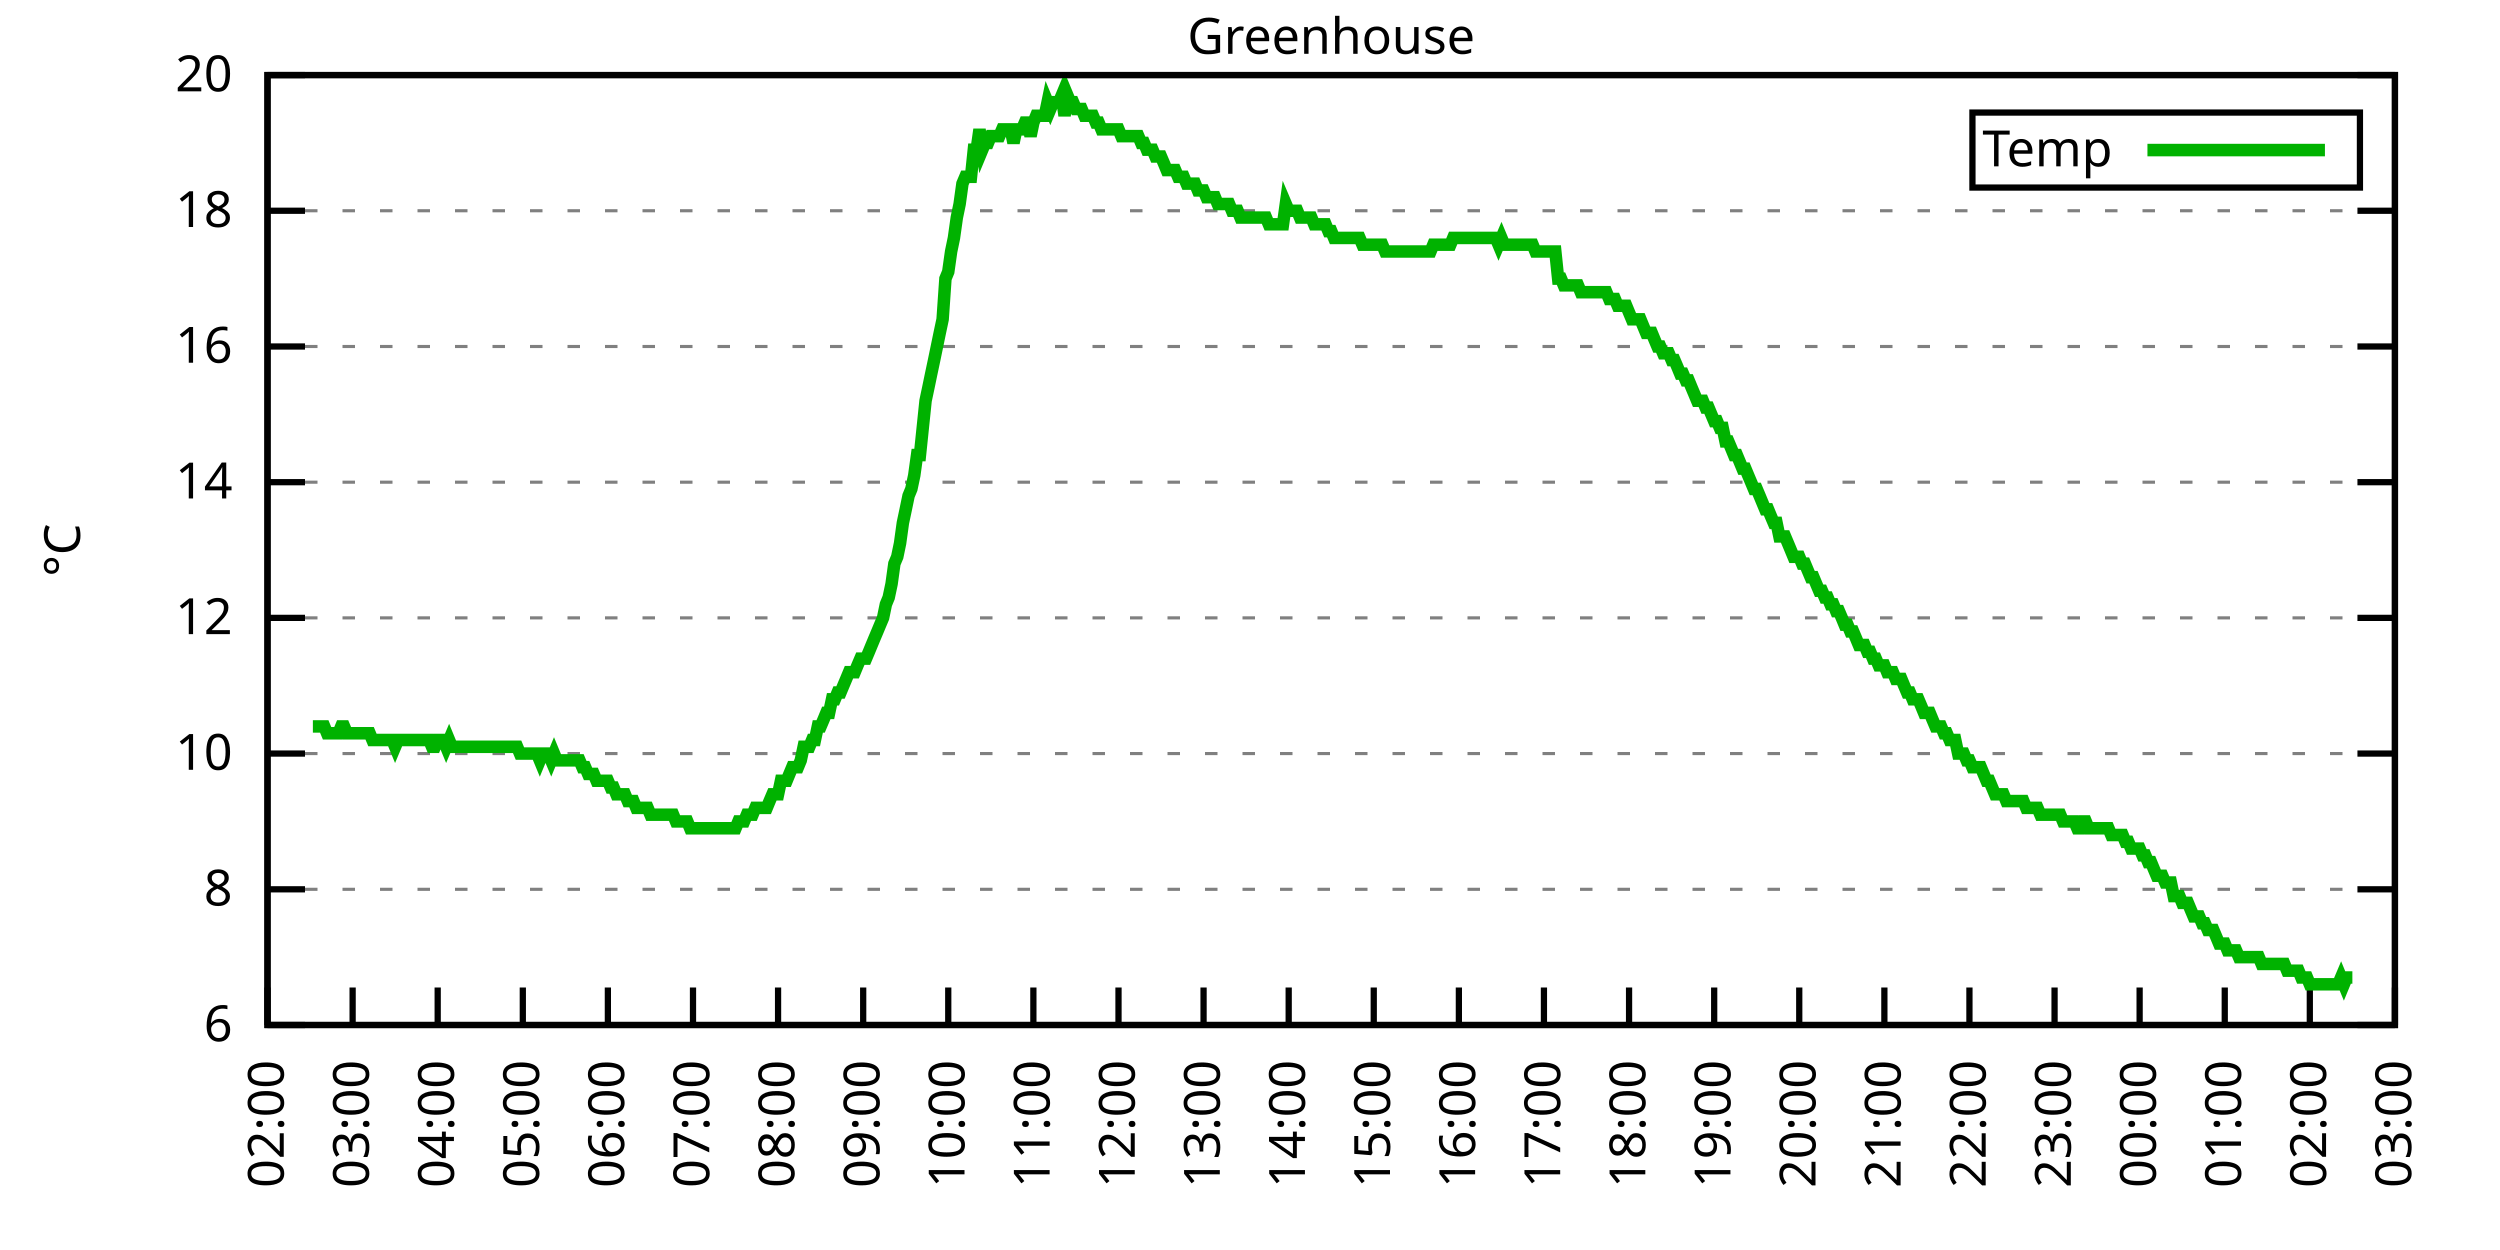
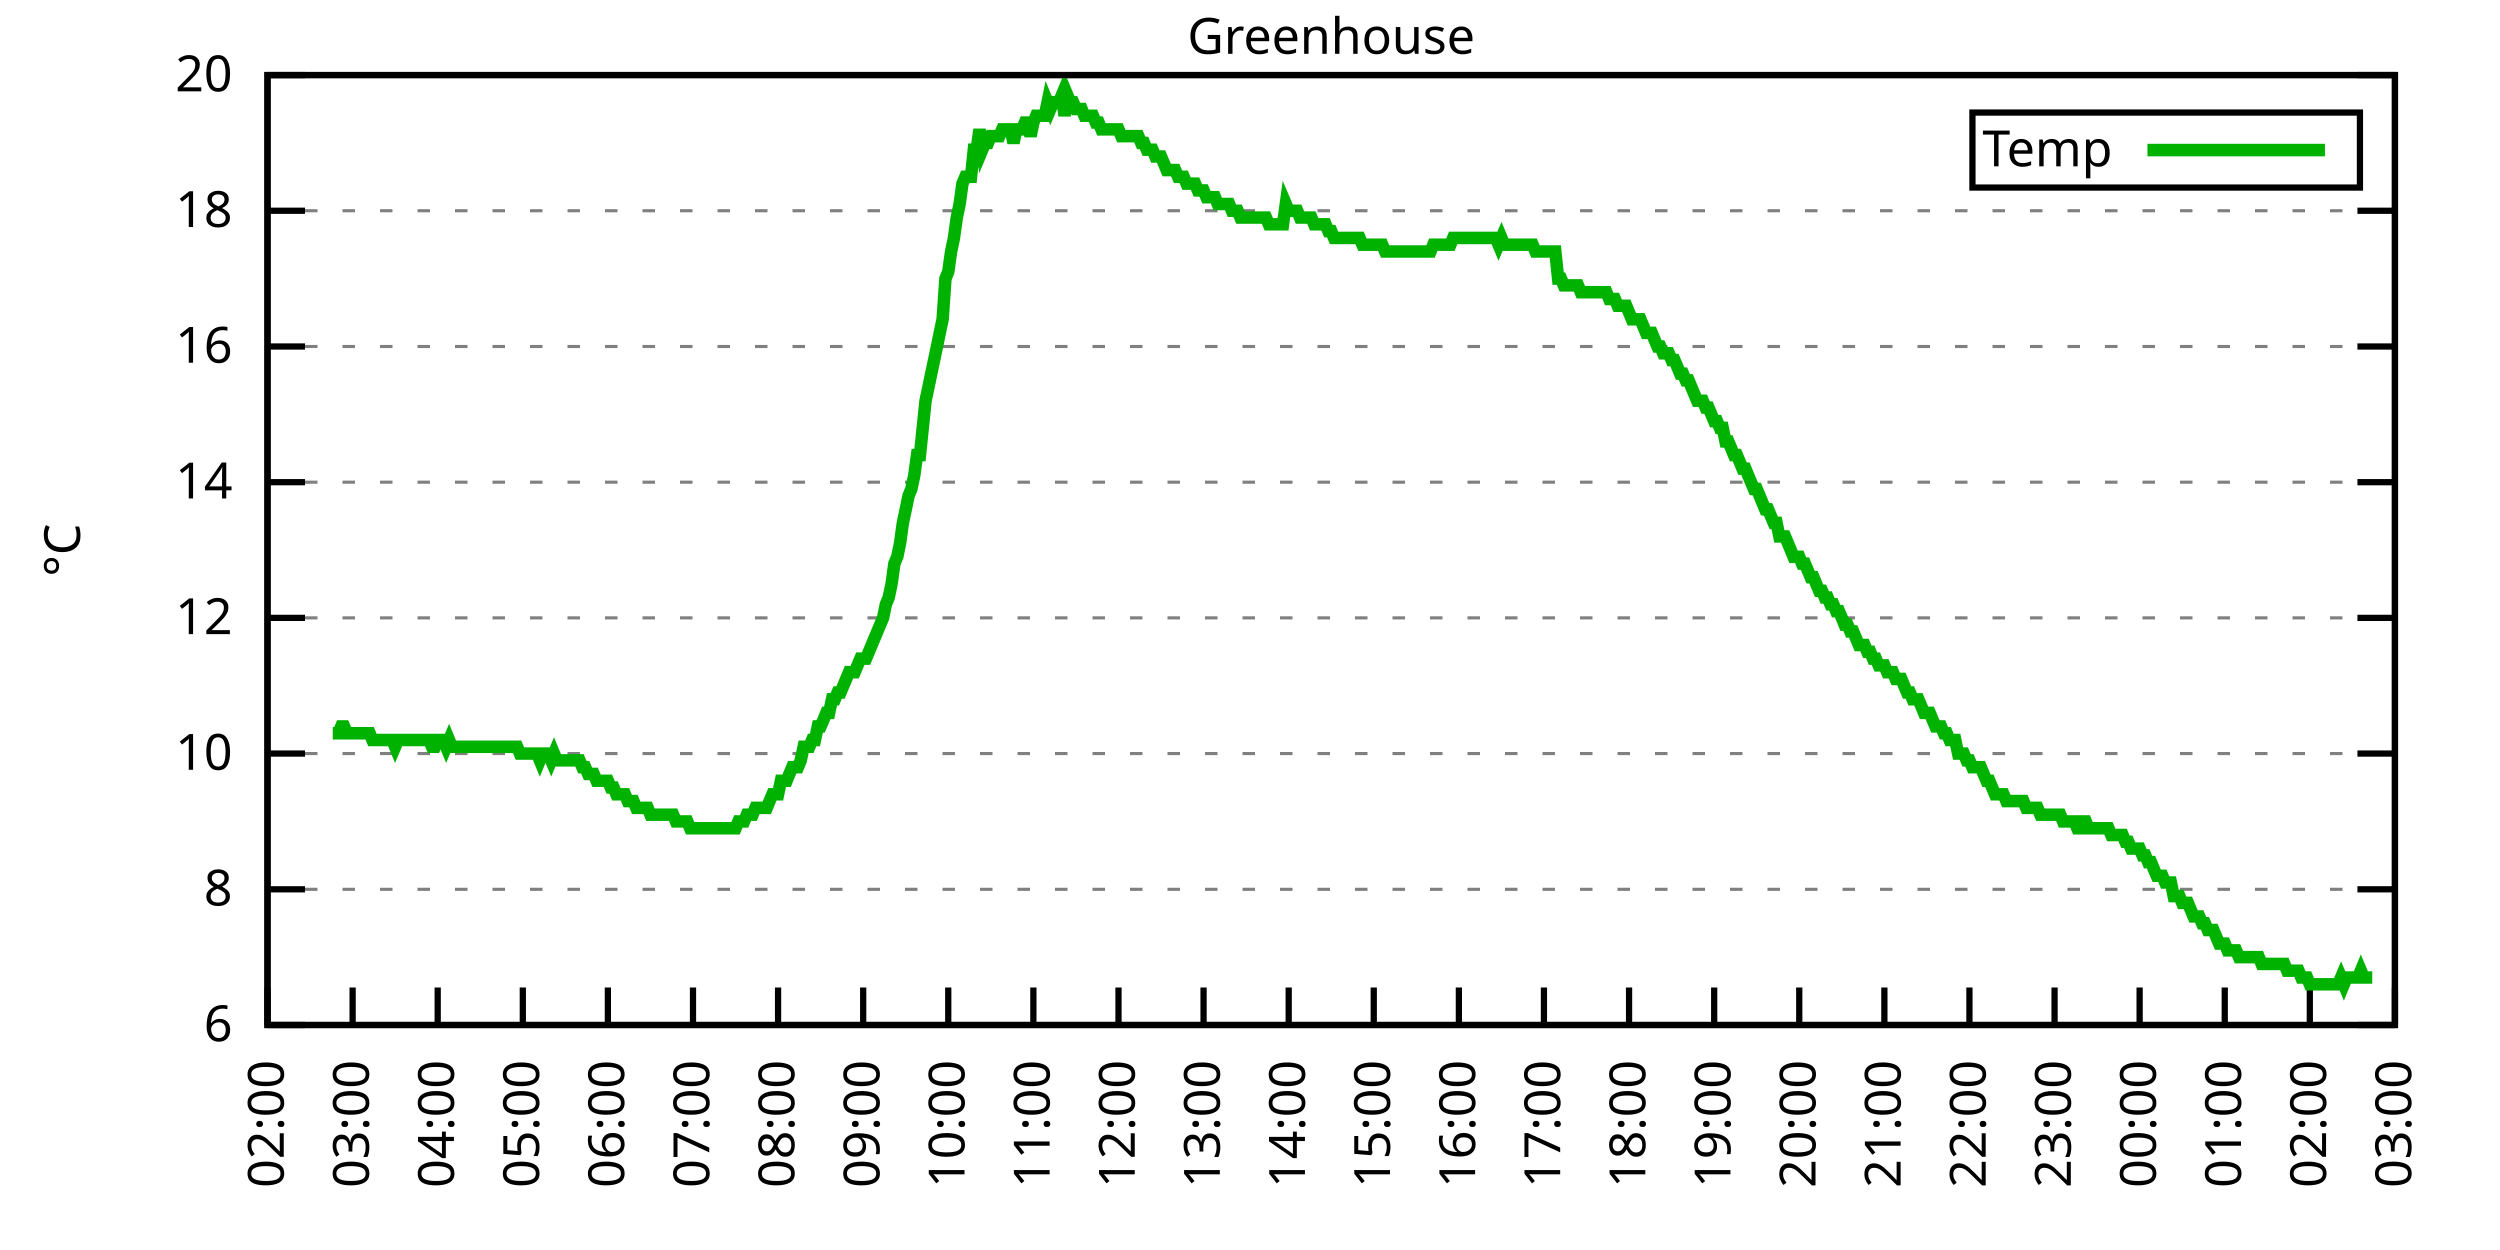
<svg xmlns="http://www.w3.org/2000/svg" xmlns:xlink="http://www.w3.org/1999/xlink" width="400" height="200" viewBox="0 0 400 200">
  <g id="gnuplot_canvas">
    <rect x="0" y="0" width="400" height="200" fill="none" />
    <defs>
      <circle id="gpDot" r="0.5" stroke-width="0.5" stroke="currentColor" />
      <path id="gpPt0" stroke-width="0.333" stroke="currentColor" d="M-1,0 h2 M0,-1 v2" />
      <path id="gpPt1" stroke-width="0.333" stroke="currentColor" d="M-1,-1 L1,1 M1,-1 L-1,1" />
      <path id="gpPt2" stroke-width="0.333" stroke="currentColor" d="M-1,0 L1,0 M0,-1 L0,1 M-1,-1 L1,1 M-1,1 L1,-1" />
      <rect id="gpPt3" stroke-width="0.333" stroke="currentColor" x="-1" y="-1" width="2" height="2" />
      <rect id="gpPt4" stroke-width="0.333" stroke="currentColor" fill="currentColor" x="-1" y="-1" width="2" height="2" />
      <circle id="gpPt5" stroke-width="0.333" stroke="currentColor" cx="0" cy="0" r="1" />
      <use xlink:href="#gpPt5" id="gpPt6" fill="currentColor" stroke="none" />
      <path id="gpPt7" stroke-width="0.333" stroke="currentColor" d="M0,-1.33 L-1.33,0.67 L1.33,0.67 z" />
      <use xlink:href="#gpPt7" id="gpPt8" fill="currentColor" stroke="none" />
      <use xlink:href="#gpPt7" id="gpPt9" stroke="currentColor" transform="rotate(180)" />
      <use xlink:href="#gpPt9" id="gpPt10" fill="currentColor" stroke="none" />
      <use xlink:href="#gpPt3" id="gpPt11" stroke="currentColor" transform="rotate(45)" />
      <use xlink:href="#gpPt11" id="gpPt12" fill="currentColor" stroke="none" />
      <path id="gpPt13" stroke-width="0.333" stroke="currentColor" d="M0,1.330 L1.265,0.411 L0.782,-1.067 L-0.782,-1.076 L-1.265,0.411 z" />
      <use xlink:href="#gpPt13" id="gpPt14" fill="currentColor" stroke="none" />
      <filter id="textbox" filterUnits="objectBoundingBox" x="0" y="0" height="1" width="1">
        <feFlood flood-color="white" flood-opacity="1" result="bgnd" />
        <feComposite in="SourceGraphic" in2="bgnd" operator="atop" />
      </filter>
      <filter id="greybox" filterUnits="objectBoundingBox" x="0" y="0" height="1" width="1">
        <feFlood flood-color="lightgrey" flood-opacity="1" result="grey" />
        <feComposite in="SourceGraphic" in2="grey" operator="atop" />
      </filter>
    </defs>
    <g fill="none" color="white" stroke="currentColor" stroke-width="1.00" stroke-linecap="butt" stroke-linejoin="miter">
</g>
    <g fill="none" color="black" stroke="currentColor" stroke-width="1.00" stroke-linecap="butt" stroke-linejoin="miter">
      <g stroke="none" shape-rendering="crispEdges">
        <polygon fill="rgb(255, 255, 255)" points="42.80,164.00 383.18,164.00 383.18,12.02 42.80,12.02 " />
      </g>
    </g>
    <g fill="none" color="black" stroke="currentColor" stroke-width="1.00" stroke-linecap="butt" stroke-linejoin="miter">
</g>
    <g fill="none" color="black" stroke="black" stroke-width="0.50" stroke-linecap="butt" stroke-linejoin="miter">
</g>
    <g fill="none" color="gray" stroke="currentColor" stroke-width="0.50" stroke-linecap="butt" stroke-linejoin="miter">
      <path stroke="gray" stroke-dasharray="2,4" class="gridline" d="M42.80,164.00 L383.19,164.00  " />
    </g>
    <g fill="none" color="gray" stroke="gray" stroke-width="1.00" stroke-linecap="butt" stroke-linejoin="miter">
</g>
    <g fill="none" color="black" stroke="currentColor" stroke-width="1.00" stroke-linecap="butt" stroke-linejoin="miter">
      <path stroke="black" d="M42.80,164.00 L48.80,164.00 M383.19,164.00 L377.19,164.00  " />
      <g transform="translate(37.20,166.60)" stroke="none" fill="black" font-family="Sans" font-size="8.00" text-anchor="end">
        <text>
          <tspan font-family="Sans"> 6</tspan>
        </text>
      </g>
    </g>
    <g fill="none" color="black" stroke="currentColor" stroke-width="1.00" stroke-linecap="butt" stroke-linejoin="miter">
</g>
    <g fill="none" color="black" stroke="black" stroke-width="0.50" stroke-linecap="butt" stroke-linejoin="miter">
</g>
    <g fill="none" color="gray" stroke="currentColor" stroke-width="0.50" stroke-linecap="butt" stroke-linejoin="miter">
      <path stroke="gray" stroke-dasharray="2,4" class="gridline" d="M42.80,142.29 L383.19,142.29  " />
    </g>
    <g fill="none" color="gray" stroke="gray" stroke-width="1.00" stroke-linecap="butt" stroke-linejoin="miter">
</g>
    <g fill="none" color="black" stroke="currentColor" stroke-width="1.00" stroke-linecap="butt" stroke-linejoin="miter">
      <path stroke="black" d="M42.80,142.29 L48.80,142.29 M383.19,142.29 L377.19,142.29  " />
      <g transform="translate(37.20,144.89)" stroke="none" fill="black" font-family="Sans" font-size="8.00" text-anchor="end">
        <text>
          <tspan font-family="Sans"> 8</tspan>
        </text>
      </g>
    </g>
    <g fill="none" color="black" stroke="currentColor" stroke-width="1.00" stroke-linecap="butt" stroke-linejoin="miter">
</g>
    <g fill="none" color="black" stroke="black" stroke-width="0.50" stroke-linecap="butt" stroke-linejoin="miter">
</g>
    <g fill="none" color="gray" stroke="currentColor" stroke-width="0.50" stroke-linecap="butt" stroke-linejoin="miter">
      <path stroke="gray" stroke-dasharray="2,4" class="gridline" d="M42.80,120.57 L383.19,120.57  " />
    </g>
    <g fill="none" color="gray" stroke="gray" stroke-width="1.00" stroke-linecap="butt" stroke-linejoin="miter">
</g>
    <g fill="none" color="black" stroke="currentColor" stroke-width="1.00" stroke-linecap="butt" stroke-linejoin="miter">
      <path stroke="black" d="M42.80,120.57 L48.80,120.57 M383.19,120.57 L377.19,120.57  " />
      <g transform="translate(37.20,123.17)" stroke="none" fill="black" font-family="Sans" font-size="8.00" text-anchor="end">
        <text>
          <tspan font-family="Sans"> 10</tspan>
        </text>
      </g>
    </g>
    <g fill="none" color="black" stroke="currentColor" stroke-width="1.00" stroke-linecap="butt" stroke-linejoin="miter">
</g>
    <g fill="none" color="black" stroke="black" stroke-width="0.50" stroke-linecap="butt" stroke-linejoin="miter">
</g>
    <g fill="none" color="gray" stroke="currentColor" stroke-width="0.50" stroke-linecap="butt" stroke-linejoin="miter">
      <path stroke="gray" stroke-dasharray="2,4" class="gridline" d="M42.80,98.86 L383.19,98.86  " />
    </g>
    <g fill="none" color="gray" stroke="gray" stroke-width="1.00" stroke-linecap="butt" stroke-linejoin="miter">
</g>
    <g fill="none" color="black" stroke="currentColor" stroke-width="1.00" stroke-linecap="butt" stroke-linejoin="miter">
      <path stroke="black" d="M42.80,98.86 L48.80,98.86 M383.19,98.86 L377.19,98.86  " />
      <g transform="translate(37.20,101.46)" stroke="none" fill="black" font-family="Sans" font-size="8.00" text-anchor="end">
        <text>
          <tspan font-family="Sans"> 12</tspan>
        </text>
      </g>
    </g>
    <g fill="none" color="black" stroke="currentColor" stroke-width="1.00" stroke-linecap="butt" stroke-linejoin="miter">
</g>
    <g fill="none" color="black" stroke="black" stroke-width="0.50" stroke-linecap="butt" stroke-linejoin="miter">
</g>
    <g fill="none" color="gray" stroke="currentColor" stroke-width="0.50" stroke-linecap="butt" stroke-linejoin="miter">
      <path stroke="gray" stroke-dasharray="2,4" class="gridline" d="M42.80,77.15 L383.19,77.15  " />
    </g>
    <g fill="none" color="gray" stroke="gray" stroke-width="1.00" stroke-linecap="butt" stroke-linejoin="miter">
</g>
    <g fill="none" color="black" stroke="currentColor" stroke-width="1.00" stroke-linecap="butt" stroke-linejoin="miter">
      <path stroke="black" d="M42.80,77.15 L48.80,77.15 M383.19,77.15 L377.19,77.15  " />
      <g transform="translate(37.20,79.75)" stroke="none" fill="black" font-family="Sans" font-size="8.00" text-anchor="end">
        <text>
          <tspan font-family="Sans"> 14</tspan>
        </text>
      </g>
    </g>
    <g fill="none" color="black" stroke="currentColor" stroke-width="1.00" stroke-linecap="butt" stroke-linejoin="miter">
</g>
    <g fill="none" color="black" stroke="black" stroke-width="0.50" stroke-linecap="butt" stroke-linejoin="miter">
</g>
    <g fill="none" color="gray" stroke="currentColor" stroke-width="0.50" stroke-linecap="butt" stroke-linejoin="miter">
      <path stroke="gray" stroke-dasharray="2,4" class="gridline" d="M42.80,55.44 L383.19,55.44  " />
    </g>
    <g fill="none" color="gray" stroke="gray" stroke-width="1.00" stroke-linecap="butt" stroke-linejoin="miter">
</g>
    <g fill="none" color="black" stroke="currentColor" stroke-width="1.00" stroke-linecap="butt" stroke-linejoin="miter">
      <path stroke="black" d="M42.80,55.44 L48.80,55.44 M383.19,55.44 L377.19,55.44  " />
      <g transform="translate(37.20,58.04)" stroke="none" fill="black" font-family="Sans" font-size="8.00" text-anchor="end">
        <text>
          <tspan font-family="Sans"> 16</tspan>
        </text>
      </g>
    </g>
    <g fill="none" color="black" stroke="currentColor" stroke-width="1.00" stroke-linecap="butt" stroke-linejoin="miter">
</g>
    <g fill="none" color="black" stroke="black" stroke-width="0.50" stroke-linecap="butt" stroke-linejoin="miter">
</g>
    <g fill="none" color="gray" stroke="currentColor" stroke-width="0.50" stroke-linecap="butt" stroke-linejoin="miter">
      <path stroke="gray" stroke-dasharray="2,4" class="gridline" d="M42.80,33.72 L383.19,33.72  " />
    </g>
    <g fill="none" color="gray" stroke="gray" stroke-width="1.00" stroke-linecap="butt" stroke-linejoin="miter">
</g>
    <g fill="none" color="black" stroke="currentColor" stroke-width="1.00" stroke-linecap="butt" stroke-linejoin="miter">
      <path stroke="black" d="M42.80,33.72 L48.80,33.72 M383.19,33.72 L377.19,33.72  " />
      <g transform="translate(37.20,36.32)" stroke="none" fill="black" font-family="Sans" font-size="8.00" text-anchor="end">
        <text>
          <tspan font-family="Sans"> 18</tspan>
        </text>
      </g>
    </g>
    <g fill="none" color="black" stroke="currentColor" stroke-width="1.00" stroke-linecap="butt" stroke-linejoin="miter">
</g>
    <g fill="none" color="black" stroke="black" stroke-width="0.50" stroke-linecap="butt" stroke-linejoin="miter">
</g>
    <g fill="none" color="gray" stroke="currentColor" stroke-width="0.50" stroke-linecap="butt" stroke-linejoin="miter">
      <path stroke="gray" stroke-dasharray="2,4" class="gridline" d="M42.80,12.01 L383.19,12.01  " />
    </g>
    <g fill="none" color="gray" stroke="gray" stroke-width="1.00" stroke-linecap="butt" stroke-linejoin="miter">
</g>
    <g fill="none" color="black" stroke="currentColor" stroke-width="1.00" stroke-linecap="butt" stroke-linejoin="miter">
      <path stroke="black" d="M42.80,12.01 L48.80,12.01 M383.19,12.01 L377.19,12.01  " />
      <g transform="translate(37.20,14.61)" stroke="none" fill="black" font-family="Sans" font-size="8.00" text-anchor="end">
        <text>
          <tspan font-family="Sans"> 20</tspan>
        </text>
      </g>
    </g>
    <g fill="none" color="black" stroke="currentColor" stroke-width="1.00" stroke-linecap="butt" stroke-linejoin="miter">
      <path stroke="black" d="M42.80,164.00 L42.80,158.00  " />
      <g transform="translate(45.40,169.60) rotate(270.00)" stroke="none" fill="black" font-family="Sans" font-size="8.00" text-anchor="end">
        <text>
          <tspan font-family="Sans">02:00</tspan>
        </text>
      </g>
    </g>
    <g fill="none" color="black" stroke="currentColor" stroke-width="1.00" stroke-linecap="butt" stroke-linejoin="miter">
      <path stroke="black" d="M56.42,164.00 L56.42,158.00  " />
      <g transform="translate(59.02,169.60) rotate(270.00)" stroke="none" fill="black" font-family="Sans" font-size="8.00" text-anchor="end">
        <text>
          <tspan font-family="Sans">03:00</tspan>
        </text>
      </g>
    </g>
    <g fill="none" color="black" stroke="currentColor" stroke-width="1.00" stroke-linecap="butt" stroke-linejoin="miter">
      <path stroke="black" d="M70.03,164.00 L70.03,158.00  " />
      <g transform="translate(72.63,169.60) rotate(270.00)" stroke="none" fill="black" font-family="Sans" font-size="8.00" text-anchor="end">
        <text>
          <tspan font-family="Sans">04:00</tspan>
        </text>
      </g>
    </g>
    <g fill="none" color="black" stroke="currentColor" stroke-width="1.00" stroke-linecap="butt" stroke-linejoin="miter">
      <path stroke="black" d="M83.65,164.00 L83.65,158.00  " />
      <g transform="translate(86.25,169.60) rotate(270.00)" stroke="none" fill="black" font-family="Sans" font-size="8.00" text-anchor="end">
        <text>
          <tspan font-family="Sans">05:00</tspan>
        </text>
      </g>
    </g>
    <g fill="none" color="black" stroke="currentColor" stroke-width="1.00" stroke-linecap="butt" stroke-linejoin="miter">
      <path stroke="black" d="M97.26,164.00 L97.26,158.00  " />
      <g transform="translate(99.86,169.60) rotate(270.00)" stroke="none" fill="black" font-family="Sans" font-size="8.00" text-anchor="end">
        <text>
          <tspan font-family="Sans">06:00</tspan>
        </text>
      </g>
    </g>
    <g fill="none" color="black" stroke="currentColor" stroke-width="1.00" stroke-linecap="butt" stroke-linejoin="miter">
      <path stroke="black" d="M110.88,164.00 L110.88,158.00  " />
      <g transform="translate(113.48,169.60) rotate(270.00)" stroke="none" fill="black" font-family="Sans" font-size="8.00" text-anchor="end">
        <text>
          <tspan font-family="Sans">07:00</tspan>
        </text>
      </g>
    </g>
    <g fill="none" color="black" stroke="currentColor" stroke-width="1.00" stroke-linecap="butt" stroke-linejoin="miter">
      <path stroke="black" d="M124.49,164.00 L124.49,158.00  " />
      <g transform="translate(127.09,169.60) rotate(270.00)" stroke="none" fill="black" font-family="Sans" font-size="8.00" text-anchor="end">
        <text>
          <tspan font-family="Sans">08:00</tspan>
        </text>
      </g>
    </g>
    <g fill="none" color="black" stroke="currentColor" stroke-width="1.00" stroke-linecap="butt" stroke-linejoin="miter">
      <path stroke="black" d="M138.11,164.00 L138.11,158.00  " />
      <g transform="translate(140.71,169.60) rotate(270.00)" stroke="none" fill="black" font-family="Sans" font-size="8.00" text-anchor="end">
        <text>
          <tspan font-family="Sans">09:00</tspan>
        </text>
      </g>
    </g>
    <g fill="none" color="black" stroke="currentColor" stroke-width="1.00" stroke-linecap="butt" stroke-linejoin="miter">
      <path stroke="black" d="M151.72,164.00 L151.72,158.00  " />
      <g transform="translate(154.32,169.60) rotate(270.00)" stroke="none" fill="black" font-family="Sans" font-size="8.00" text-anchor="end">
        <text>
          <tspan font-family="Sans">10:00</tspan>
        </text>
      </g>
    </g>
    <g fill="none" color="black" stroke="currentColor" stroke-width="1.00" stroke-linecap="butt" stroke-linejoin="miter">
      <path stroke="black" d="M165.34,164.00 L165.34,158.00  " />
      <g transform="translate(167.94,169.60) rotate(270.00)" stroke="none" fill="black" font-family="Sans" font-size="8.00" text-anchor="end">
        <text>
          <tspan font-family="Sans">11:00</tspan>
        </text>
      </g>
    </g>
    <g fill="none" color="black" stroke="currentColor" stroke-width="1.00" stroke-linecap="butt" stroke-linejoin="miter">
      <path stroke="black" d="M178.96,164.00 L178.96,158.00  " />
      <g transform="translate(181.56,169.60) rotate(270.00)" stroke="none" fill="black" font-family="Sans" font-size="8.00" text-anchor="end">
        <text>
          <tspan font-family="Sans">12:00</tspan>
        </text>
      </g>
    </g>
    <g fill="none" color="black" stroke="currentColor" stroke-width="1.00" stroke-linecap="butt" stroke-linejoin="miter">
      <path stroke="black" d="M192.57,164.00 L192.57,158.00  " />
      <g transform="translate(195.17,169.60) rotate(270.00)" stroke="none" fill="black" font-family="Sans" font-size="8.00" text-anchor="end">
        <text>
          <tspan font-family="Sans">13:00</tspan>
        </text>
      </g>
    </g>
    <g fill="none" color="black" stroke="currentColor" stroke-width="1.00" stroke-linecap="butt" stroke-linejoin="miter">
      <path stroke="black" d="M206.19,164.00 L206.19,158.00  " />
      <g transform="translate(208.79,169.60) rotate(270.00)" stroke="none" fill="black" font-family="Sans" font-size="8.00" text-anchor="end">
        <text>
          <tspan font-family="Sans">14:00</tspan>
        </text>
      </g>
    </g>
    <g fill="none" color="black" stroke="currentColor" stroke-width="1.00" stroke-linecap="butt" stroke-linejoin="miter">
      <path stroke="black" d="M219.80,164.00 L219.80,158.00  " />
      <g transform="translate(222.40,169.60) rotate(270.00)" stroke="none" fill="black" font-family="Sans" font-size="8.00" text-anchor="end">
        <text>
          <tspan font-family="Sans">15:00</tspan>
        </text>
      </g>
    </g>
    <g fill="none" color="black" stroke="currentColor" stroke-width="1.00" stroke-linecap="butt" stroke-linejoin="miter">
      <path stroke="black" d="M233.42,164.00 L233.42,158.00  " />
      <g transform="translate(236.02,169.60) rotate(270.00)" stroke="none" fill="black" font-family="Sans" font-size="8.00" text-anchor="end">
        <text>
          <tspan font-family="Sans">16:00</tspan>
        </text>
      </g>
    </g>
    <g fill="none" color="black" stroke="currentColor" stroke-width="1.00" stroke-linecap="butt" stroke-linejoin="miter">
      <path stroke="black" d="M247.03,164.00 L247.03,158.00  " />
      <g transform="translate(249.63,169.60) rotate(270.00)" stroke="none" fill="black" font-family="Sans" font-size="8.00" text-anchor="end">
        <text>
          <tspan font-family="Sans">17:00</tspan>
        </text>
      </g>
    </g>
    <g fill="none" color="black" stroke="currentColor" stroke-width="1.00" stroke-linecap="butt" stroke-linejoin="miter">
      <path stroke="black" d="M260.65,164.00 L260.65,158.00  " />
      <g transform="translate(263.25,169.60) rotate(270.00)" stroke="none" fill="black" font-family="Sans" font-size="8.00" text-anchor="end">
        <text>
          <tspan font-family="Sans">18:00</tspan>
        </text>
      </g>
    </g>
    <g fill="none" color="black" stroke="currentColor" stroke-width="1.00" stroke-linecap="butt" stroke-linejoin="miter">
      <path stroke="black" d="M274.27,164.00 L274.27,158.00  " />
      <g transform="translate(276.87,169.60) rotate(270.00)" stroke="none" fill="black" font-family="Sans" font-size="8.00" text-anchor="end">
        <text>
          <tspan font-family="Sans">19:00</tspan>
        </text>
      </g>
    </g>
    <g fill="none" color="black" stroke="currentColor" stroke-width="1.00" stroke-linecap="butt" stroke-linejoin="miter">
      <path stroke="black" d="M287.88,164.00 L287.88,158.00  " />
      <g transform="translate(290.48,169.60) rotate(270.00)" stroke="none" fill="black" font-family="Sans" font-size="8.00" text-anchor="end">
        <text>
          <tspan font-family="Sans">20:00</tspan>
        </text>
      </g>
    </g>
    <g fill="none" color="black" stroke="currentColor" stroke-width="1.00" stroke-linecap="butt" stroke-linejoin="miter">
      <path stroke="black" d="M301.50,164.00 L301.50,158.00  " />
      <g transform="translate(304.10,169.60) rotate(270.00)" stroke="none" fill="black" font-family="Sans" font-size="8.00" text-anchor="end">
        <text>
          <tspan font-family="Sans">21:00</tspan>
        </text>
      </g>
    </g>
    <g fill="none" color="black" stroke="currentColor" stroke-width="1.00" stroke-linecap="butt" stroke-linejoin="miter">
      <path stroke="black" d="M315.11,164.00 L315.11,158.00  " />
      <g transform="translate(317.71,169.60) rotate(270.00)" stroke="none" fill="black" font-family="Sans" font-size="8.00" text-anchor="end">
        <text>
          <tspan font-family="Sans">22:00</tspan>
        </text>
      </g>
    </g>
    <g fill="none" color="black" stroke="currentColor" stroke-width="1.00" stroke-linecap="butt" stroke-linejoin="miter">
      <path stroke="black" d="M328.73,164.00 L328.73,158.00  " />
      <g transform="translate(331.33,169.60) rotate(270.00)" stroke="none" fill="black" font-family="Sans" font-size="8.00" text-anchor="end">
        <text>
          <tspan font-family="Sans">23:00</tspan>
        </text>
      </g>
    </g>
    <g fill="none" color="black" stroke="currentColor" stroke-width="1.00" stroke-linecap="butt" stroke-linejoin="miter">
      <path stroke="black" d="M342.34,164.00 L342.34,158.00  " />
      <g transform="translate(344.94,169.60) rotate(270.00)" stroke="none" fill="black" font-family="Sans" font-size="8.00" text-anchor="end">
        <text>
          <tspan font-family="Sans">00:00</tspan>
        </text>
      </g>
    </g>
    <g fill="none" color="black" stroke="currentColor" stroke-width="1.00" stroke-linecap="butt" stroke-linejoin="miter">
      <path stroke="black" d="M355.96,164.00 L355.96,158.00  " />
      <g transform="translate(358.56,169.60) rotate(270.00)" stroke="none" fill="black" font-family="Sans" font-size="8.00" text-anchor="end">
        <text>
          <tspan font-family="Sans">01:00</tspan>
        </text>
      </g>
    </g>
    <g fill="none" color="black" stroke="currentColor" stroke-width="1.00" stroke-linecap="butt" stroke-linejoin="miter">
      <path stroke="black" d="M369.57,164.00 L369.57,158.00  " />
      <g transform="translate(372.17,169.60) rotate(270.00)" stroke="none" fill="black" font-family="Sans" font-size="8.00" text-anchor="end">
        <text>
          <tspan font-family="Sans">02:00</tspan>
        </text>
      </g>
    </g>
    <g fill="none" color="black" stroke="currentColor" stroke-width="1.00" stroke-linecap="butt" stroke-linejoin="miter">
      <path stroke="black" d="M383.19,164.00 L383.19,158.00  " />
      <g transform="translate(385.79,169.60) rotate(270.00)" stroke="none" fill="black" font-family="Sans" font-size="8.00" text-anchor="end">
        <text>
          <tspan font-family="Sans">03:00</tspan>
        </text>
      </g>
    </g>
    <g fill="none" color="black" stroke="currentColor" stroke-width="1.00" stroke-linecap="butt" stroke-linejoin="miter">
</g>
    <g fill="none" color="black" stroke="currentColor" stroke-width="1.00" stroke-linecap="butt" stroke-linejoin="miter">
      <path stroke="black" d="M42.80,12.01 L42.80,164.00 L383.19,164.00 L383.19,12.01 L42.80,12.01 Z  " />
    </g>
    <g fill="none" color="black" stroke="currentColor" stroke-width="1.00" stroke-linecap="butt" stroke-linejoin="miter">
</g>
    <g fill="none" color="black" stroke="currentColor" stroke-width="1.00" stroke-linecap="butt" stroke-linejoin="miter">
      <path stroke="black" d="M315.59,30.01 L315.59,18.01 L377.59,18.01 L377.59,30.01 L315.59,30.01 Z  " />
    </g>
    <g id="Greenhouse_plot_1">
      <g fill="none" color="white" stroke="black" stroke-width="2.00" stroke-linecap="butt" stroke-linejoin="miter">
</g>
      <g fill="none" color="black" stroke="currentColor" stroke-width="2.00" stroke-linecap="butt" stroke-linejoin="miter">
        <g transform="translate(337.99,26.61)" stroke="none" fill="black" font-family="Sans" font-size="8.00" text-anchor="end">
          <text>
            <tspan font-family="Sans">Temp</tspan>
          </text>
        </g>
      </g>
      <g fill="none" color="black" stroke="currentColor" stroke-width="2.00" stroke-linecap="butt" stroke-linejoin="miter">
-         <path stroke="rgb(  0, 178,   0)" d="M343.59,24.01 L371.99,24.01 M50.06,116.23 L50.52,116.23 L50.97,116.23 L51.42,116.23 L51.88,116.23 L52.33,117.32   L52.78,117.32 L53.24,117.32 L53.69,117.32 L54.15,117.32 L54.60,116.23 L55.05,116.23 L55.51,117.32 L55.96,117.32   L56.42,117.32 L56.87,117.32 L57.32,117.32 L57.78,117.32 L58.23,117.32 L58.68,117.32 L59.14,117.32 L59.59,118.40   L60.05,118.40 L60.50,118.40 L60.95,118.40 L61.41,118.40 L61.86,118.40 L62.32,118.40 L62.77,118.40 L63.22,119.49   L63.68,118.40 L64.13,118.40 L64.58,118.40 L65.04,118.40 L65.49,118.40 L65.95,118.40 L66.40,118.40 L66.85,118.40   L67.31,118.40 L67.76,118.40 L68.22,118.40 L68.67,118.40 L69.12,119.49 L69.58,119.49 L70.03,118.40 L70.49,118.40   L70.94,118.40 L71.39,119.49 L71.85,118.40 L72.30,119.49 L72.75,119.49 L73.21,119.49 L73.66,119.49 L74.12,119.49   L74.57,119.49 L75.02,119.49 L75.48,119.49 L75.93,119.49 L76.39,119.49 L76.84,119.49 L77.29,119.49 L77.75,119.49   L78.20,119.49 L78.65,119.49 L79.11,119.49 L79.56,119.49 L80.02,119.49 L80.47,119.49 L80.92,119.49 L81.38,119.49   L81.83,119.49 L82.29,119.49 L82.74,119.49 L83.19,120.57 L83.65,120.57 L84.10,120.57 L84.55,120.57 L85.01,120.57   L85.46,120.57 L85.92,120.57 L86.37,121.66 L86.82,120.57 L87.28,120.57 L87.73,120.57 L88.19,121.66 L88.64,120.57   L89.09,121.66 L89.55,121.66 L90.00,121.66 L90.45,121.66 L90.91,121.66 L91.36,121.66 L91.82,121.66 L92.27,121.66   L92.72,121.66 L93.18,122.75 L93.63,122.75 L94.09,123.83 L94.54,123.83 L94.99,123.83 L95.45,124.92 L95.90,124.92   L96.35,124.92 L96.81,124.92 L97.26,124.92 L97.72,126.00 L98.17,126.00 L98.62,127.09 L99.08,127.09 L99.53,127.09   L99.99,127.09 L100.44,128.17 L100.89,128.17 L101.35,128.17 L101.80,129.26 L102.25,129.26 L102.71,129.26 L103.16,129.26   L103.62,129.26 L104.07,130.35 L104.52,130.35 L104.98,130.35 L105.43,130.35 L105.89,130.35 L106.34,130.35 L106.79,130.35   L107.25,130.35 L107.70,130.35 L108.15,131.43 L108.61,131.43 L109.06,131.43 L109.52,131.43 L109.97,131.43 L110.42,132.52   L110.88,132.52 L111.33,132.52 L111.79,132.52 L112.24,132.52 L112.69,132.52 L113.15,132.52 L113.60,132.52 L114.05,132.52   L114.51,132.52 L114.96,132.52 L115.42,132.52 L115.87,132.52 L116.32,132.52 L116.78,132.52 L117.23,132.52 L117.69,132.52   L118.14,131.43 L118.59,131.43 L119.05,131.43 L119.50,130.35 L119.96,130.35 L120.41,130.35 L120.86,129.26 L121.32,129.26   L121.77,129.26 L122.22,129.26 L122.68,129.26 L123.13,128.17 L123.59,127.09 L124.04,127.09 L124.49,127.09 L124.95,124.92   L125.40,124.92 L125.86,124.92 L126.31,123.83 L126.76,122.75 L127.22,122.75 L127.67,122.75 L128.12,121.66 L128.58,119.49   L129.03,119.49 L129.49,119.49 L129.94,118.40 L130.39,118.40 L130.85,116.23 L131.30,116.23 L131.76,115.15 L132.21,114.06   L132.66,114.06 L133.12,111.89 L133.57,111.89 L134.02,110.80 L134.48,110.80 L134.93,109.72 L135.39,108.63 L135.84,107.55   L136.29,107.55 L136.75,107.55 L137.20,106.46 L137.66,105.38 L138.11,105.38 L138.56,105.38 L139.02,104.29 L139.47,103.20   L139.92,102.12 L140.38,101.03 L140.83,99.95 L141.29,98.86 L141.74,96.69 L142.19,95.60 L142.65,93.43 L143.10,90.18   L143.56,89.09 L144.01,86.92 L144.46,83.66 L144.92,81.49 L145.37,79.32 L145.82,78.23 L146.28,76.06 L146.73,72.81   L147.19,72.81 L147.64,68.46 L148.09,64.12 L148.55,61.95 L149.00,59.78 L149.46,57.61 L149.91,55.44 L150.36,53.26   L150.82,51.09 L151.27,44.58 L151.72,43.49 L152.18,40.24 L152.63,38.07 L153.09,34.81 L153.54,32.64 L153.99,29.38   L154.45,28.29 L154.90,28.29 L155.36,28.29 L155.81,23.95 L156.26,23.95 L156.72,20.70 L157.17,23.95 L157.62,22.87   L158.08,22.87 L158.53,21.78 L158.99,21.78 L159.44,21.78 L159.89,21.78 L160.35,20.70 L160.80,20.70 L161.26,20.70   L161.71,20.70 L162.16,22.87 L162.62,20.70 L163.07,20.70 L163.52,20.70 L163.98,19.61 L164.43,19.61 L164.89,21.78   L165.34,19.61 L165.79,18.52 L166.25,18.52 L166.70,18.52 L167.16,18.52 L167.61,16.35 L168.06,17.44 L168.52,16.35   L168.97,16.35 L169.43,16.35 L169.88,15.27 L170.33,18.52 L170.79,15.27 L171.24,16.35 L171.69,16.35 L172.15,17.44   L172.60,17.44 L173.06,17.44 L173.51,18.52 L173.96,18.52 L174.42,18.52 L174.87,18.52 L175.33,19.61 L175.78,19.61   L176.23,20.70 L176.69,20.70 L177.14,20.70 L177.59,20.70 L178.05,20.70 L178.50,20.70 L178.96,20.70 L179.41,21.78   L179.86,21.78 L180.32,21.78 L180.77,21.78 L181.23,21.78 L181.68,21.78 L182.13,21.78 L182.59,22.87 L183.04,22.87   L183.49,23.95 L183.95,23.95 L184.40,23.95 L184.86,25.04 L185.31,25.04 L185.76,25.04 L186.22,26.12 L186.67,27.21   L187.13,27.21 L187.58,27.21 L188.03,27.21 L188.49,28.29 L188.94,28.29 L189.39,28.29 L189.85,29.38 L190.30,29.38   L190.76,29.38 L191.21,29.38 L191.66,30.47 L192.12,30.47 L192.57,30.47 L193.03,31.55 L193.48,31.55 L193.93,31.55   L194.39,31.55 L194.84,32.64 L195.29,32.64 L195.75,32.64 L196.20,32.64 L196.66,32.64 L197.11,33.72 L197.56,33.72   L198.02,33.72 L198.47,34.81 L198.93,34.81 L199.38,34.81 L199.83,34.81 L200.29,34.81 L200.74,34.81 L201.19,34.81   L201.65,34.81 L202.10,34.81 L202.56,34.81 L203.01,35.89 L203.46,35.89 L203.92,35.89 L204.37,35.89 L204.83,35.89   L205.28,35.89 L205.73,32.64 L206.19,33.72 L206.64,33.72 L207.09,33.72 L207.55,33.72 L208.00,34.81 L208.46,34.81   L208.91,34.81 L209.36,34.81 L209.82,34.81 L210.27,35.89 L210.73,35.89 L211.18,35.89 L211.63,35.89 L212.09,35.89   L212.54,36.98 L213.00,36.98 L213.45,38.07 L213.90,38.07 L214.36,38.07 L214.81,38.07 L215.26,38.07 L215.72,38.07   L216.17,38.07 L216.63,38.07 L217.08,38.07 L217.53,38.07 L217.99,39.15 L218.44,39.15 L218.90,39.15 L219.35,39.15   L219.80,39.15 L220.26,39.15 L220.71,39.15 L221.16,39.15 L221.62,40.24 L222.07,40.24 L222.53,40.24 L222.98,40.24   L223.43,40.24 L223.89,40.24 L224.34,40.24 L224.80,40.24 L225.25,40.24 L225.70,40.24 L226.16,40.24 L226.61,40.24   L227.06,40.24 L227.52,40.24 L227.97,40.24 L228.43,40.24 L228.88,40.24 L229.33,39.15 L229.79,39.15 L230.24,39.15   L230.70,39.15 L231.15,39.15 L231.60,39.15 L232.06,39.15 L232.51,38.07 L232.96,38.07 L233.42,38.07 L233.87,38.07   L234.33,38.07 L234.78,38.07 L235.23,38.07 L235.69,38.07 L236.14,38.07 L236.60,38.07 L237.05,38.07 L237.50,38.07   L237.96,38.07 L238.41,38.07 L238.86,38.07 L239.32,38.07 L239.77,39.15 L240.23,38.07 L240.68,39.15 L241.13,39.15   L241.59,39.15 L242.04,39.15 L242.50,39.15 L242.95,39.15 L243.40,39.15 L243.86,39.15 L244.31,39.15 L244.76,39.15   L245.22,39.15 L245.67,40.24 L246.13,40.24 L246.58,40.24 L247.03,40.24 L247.49,40.24 L247.94,40.24 L248.40,40.24   L248.85,40.24 L249.30,44.58 L249.76,44.58 L250.21,45.66 L250.66,45.66 L251.12,45.66 L251.57,45.66 L252.03,45.66   L252.48,45.66 L252.93,46.75 L253.39,46.75 L253.84,46.75 L254.30,46.75 L254.75,46.75 L255.20,46.75 L255.66,46.75   L256.11,46.75 L256.56,46.75 L257.02,46.75 L257.47,47.84 L257.93,47.84 L258.38,47.84 L258.83,48.92 L259.29,48.92   L259.74,48.92 L260.20,48.92 L260.65,50.01 L261.10,51.09 L261.56,51.09 L262.01,51.09 L262.47,51.09 L262.92,52.18   L263.37,53.26 L263.83,53.26 L264.28,53.26 L264.73,54.35 L265.19,55.44 L265.64,55.44 L266.10,56.52 L266.55,56.52   L267.00,56.52 L267.46,57.61 L267.91,57.61 L268.37,58.69 L268.82,59.78 L269.27,59.78 L269.73,60.86 L270.18,60.86   L270.63,61.95 L271.09,63.04 L271.54,64.12 L272.00,64.12 L272.45,64.12 L272.90,65.21 L273.36,65.21 L273.81,66.29   L274.27,67.38 L274.72,67.38 L275.17,68.46 L275.63,68.46 L276.08,70.63 L276.53,70.63 L276.99,71.72 L277.44,72.81   L277.90,72.81 L278.35,73.89 L278.80,74.98 L279.26,74.98 L279.71,76.06 L280.17,77.15 L280.62,78.23 L281.07,78.23   L281.53,79.32 L281.98,80.41 L282.43,81.49 L282.89,81.49 L283.34,82.58 L283.80,83.66 L284.25,83.66 L284.70,85.83   L285.16,85.83 L285.61,85.83 L286.07,86.92 L286.52,88.00 L286.97,89.09 L287.43,89.09 L287.88,89.09 L288.33,90.18   L288.79,90.18 L289.24,91.26 L289.70,92.35 L290.15,92.35 L290.60,93.43 L291.06,94.52 L291.51,94.52 L291.97,95.60   L292.42,95.60 L292.87,96.69 L293.33,96.69 L293.78,97.78 L294.23,97.78 L294.69,98.86 L295.14,99.95 L295.60,99.95   L296.05,101.03 L296.50,101.03 L296.96,102.12 L297.41,103.20 L297.87,103.20 L298.32,103.20 L298.77,104.29 L299.23,104.29   L299.68,105.38 L300.13,105.38 L300.59,106.46 L301.04,106.46 L301.50,106.46 L301.95,107.55 L302.40,107.55 L302.86,107.55   L303.31,108.63 L303.77,108.63 L304.22,108.63 L304.67,109.72 L305.13,110.80 L305.58,110.80 L306.03,111.89 L306.49,111.89   L306.94,111.89 L307.40,112.97 L307.85,114.06 L308.30,114.06 L308.76,114.06 L309.21,115.15 L309.67,116.23 L310.12,116.23   L310.57,116.23 L311.03,117.32 L311.48,117.32 L311.94,118.40 L312.39,118.40 L312.84,118.40 L313.30,120.57 L313.75,120.57   L314.20,120.57 L314.66,121.66 L315.11,121.66 L315.57,122.75 L316.02,122.75 L316.47,122.75 L316.93,122.75 L317.38,123.83   L317.84,124.92 L318.29,124.92 L318.74,126.00 L319.20,127.09 L319.65,127.09 L320.10,127.09 L320.56,127.09 L321.01,128.17   L321.47,128.17 L321.92,128.17 L322.37,128.17 L322.83,128.17 L323.28,128.17 L323.74,128.17 L324.19,129.26 L324.64,129.26   L325.10,129.26 L325.55,129.26 L326.00,129.26 L326.46,130.35 L326.91,130.35 L327.37,130.35 L327.82,130.35 L328.27,130.35   L328.73,130.35 L329.18,130.35 L329.64,130.35 L330.09,131.43 L330.54,131.43 L331.00,131.43 L331.45,131.43 L331.90,131.43   L332.36,132.52 L332.81,132.52 L333.27,131.43 L333.72,131.43 L334.17,132.52 L334.63,132.52 L335.08,132.52 L335.54,132.52   L335.99,132.52 L336.44,132.52 L336.90,132.52 L337.35,132.52 L337.80,133.60 L338.26,133.60 L338.71,133.60 L339.17,133.60   L339.62,133.60 L340.07,134.69 L340.53,134.69 L340.98,135.77 L341.44,135.77 L341.89,135.77 L342.34,135.77 L342.80,136.86   L343.25,136.86 L343.70,137.94 L344.16,137.94 L344.61,139.03 L345.07,140.12 L345.52,140.12 L345.97,140.12 L346.43,141.20   L346.88,141.20 L347.34,141.20 L347.79,143.37 L348.24,143.37 L348.70,143.37 L349.15,144.46 L349.60,144.46 L350.06,144.46   L350.51,145.54 L350.97,146.63 L351.42,146.63 L351.87,146.63 L352.33,147.72 L352.78,147.72 L353.24,148.80 L353.69,148.80   L354.14,148.80 L354.60,149.89 L355.05,150.97 L355.50,150.97 L355.96,150.97 L356.41,152.06 L356.87,152.06 L357.32,152.06   L357.77,152.06 L358.23,153.14 L358.68,153.14 L359.14,153.14 L359.59,153.14 L360.04,153.14 L360.50,153.14 L360.95,153.14   L361.41,153.14 L361.86,154.23 L362.31,154.23 L362.77,154.23 L363.22,154.23 L363.67,154.23 L364.13,154.23 L364.58,154.23   L365.04,154.23 L365.49,154.23 L365.94,155.31 L366.40,155.31 L366.85,155.31 L367.31,155.31 L367.76,155.31 L368.21,156.40   L368.67,156.40 L369.12,156.40 L369.57,157.49 L370.03,157.49 L370.48,157.49 L370.94,157.49 L371.39,157.49 L371.84,157.49   L372.30,157.49 L372.75,157.49 L373.21,157.49 L373.66,157.49 L374.11,157.49 L374.57,156.40 L375.02,157.49 L375.47,156.40   L375.93,156.40 L376.38,156.40  " />
+         <path stroke="rgb(  0, 178,   0)" d="M343.59,24.01 L371.99,24.01 M53.24,117.32 L53.69,117.32 L54.15,117.32 L54.60,116.23 L55.05,116.23 L55.51,117.32   L55.96,117.32 L56.42,117.32 L56.87,117.32 L57.32,117.32 L57.78,117.32 L58.23,117.32 L58.68,117.32 L59.14,117.32   L59.59,118.40 L60.05,118.40 L60.50,118.40 L60.95,118.40 L61.41,118.40 L61.86,118.40 L62.32,118.40 L62.77,118.40   L63.22,119.49 L63.68,118.40 L64.13,118.40 L64.58,118.40 L65.04,118.40 L65.49,118.40 L65.95,118.40 L66.40,118.40   L66.85,118.40 L67.31,118.40 L67.76,118.40 L68.22,118.40 L68.67,118.40 L69.12,119.49 L69.58,119.49 L70.03,118.40   L70.49,118.40 L70.94,118.40 L71.39,119.49 L71.85,118.40 L72.30,119.49 L72.75,119.49 L73.21,119.49 L73.66,119.49   L74.12,119.49 L74.57,119.49 L75.02,119.49 L75.48,119.49 L75.93,119.49 L76.39,119.49 L76.84,119.49 L77.29,119.49   L77.75,119.49 L78.20,119.49 L78.65,119.49 L79.11,119.49 L79.56,119.49 L80.02,119.49 L80.47,119.49 L80.92,119.49   L81.38,119.49 L81.83,119.49 L82.29,119.49 L82.74,119.49 L83.19,120.57 L83.65,120.57 L84.10,120.57 L84.55,120.57   L85.01,120.57 L85.46,120.57 L85.92,120.57 L86.37,121.66 L86.82,120.57 L87.28,120.57 L87.73,120.57 L88.19,121.66   L88.64,120.57 L89.09,121.66 L89.55,121.66 L90.00,121.66 L90.45,121.66 L90.91,121.66 L91.36,121.66 L91.82,121.66   L92.27,121.66 L92.72,121.66 L93.18,122.75 L93.63,122.75 L94.09,123.83 L94.54,123.83 L94.99,123.83 L95.45,124.92   L95.90,124.92 L96.35,124.92 L96.81,124.92 L97.26,124.92 L97.72,126.00 L98.17,126.00 L98.62,127.09 L99.08,127.09   L99.53,127.09 L99.99,127.09 L100.44,128.17 L100.89,128.17 L101.35,128.17 L101.80,129.26 L102.25,129.26 L102.71,129.26   L103.16,129.26 L103.62,129.26 L104.07,130.35 L104.52,130.35 L104.98,130.35 L105.43,130.35 L105.89,130.35 L106.34,130.35   L106.79,130.35 L107.25,130.35 L107.70,130.35 L108.15,131.43 L108.61,131.43 L109.06,131.43 L109.52,131.43 L109.97,131.43   L110.42,132.52 L110.88,132.52 L111.33,132.52 L111.79,132.52 L112.24,132.52 L112.69,132.52 L113.15,132.52 L113.60,132.52   L114.05,132.52 L114.51,132.52 L114.96,132.52 L115.42,132.52 L115.87,132.52 L116.32,132.52 L116.78,132.52 L117.23,132.52   L117.69,132.52 L118.14,131.43 L118.59,131.43 L119.05,131.43 L119.50,130.35 L119.96,130.35 L120.41,130.35 L120.86,129.26   L121.32,129.26 L121.77,129.26 L122.22,129.26 L122.68,129.26 L123.13,128.17 L123.59,127.09 L124.04,127.09 L124.49,127.09   L124.95,124.92 L125.40,124.92 L125.86,124.92 L126.31,123.83 L126.76,122.75 L127.22,122.75 L127.67,122.75 L128.12,121.66   L128.58,119.49 L129.03,119.49 L129.49,119.49 L129.94,118.40 L130.39,118.40 L130.85,116.23 L131.30,116.23 L131.76,115.15   L132.21,114.06 L132.66,114.06 L133.12,111.89 L133.57,111.89 L134.02,110.80 L134.48,110.80 L134.93,109.72 L135.39,108.63   L135.84,107.55 L136.29,107.55 L136.75,107.55 L137.20,106.46 L137.66,105.38 L138.11,105.38 L138.56,105.38 L139.02,104.29   L139.47,103.20 L139.92,102.12 L140.38,101.03 L140.83,99.95 L141.29,98.86 L141.74,96.69 L142.19,95.60 L142.65,93.43   L143.10,90.18 L143.56,89.09 L144.01,86.92 L144.46,83.66 L144.92,81.49 L145.37,79.32 L145.82,78.23 L146.28,76.06   L146.73,72.81 L147.19,72.81 L147.64,68.46 L148.09,64.12 L148.55,61.95 L149.00,59.78 L149.46,57.61 L149.91,55.44   L150.36,53.26 L150.82,51.09 L151.27,44.58 L151.72,43.49 L152.18,40.24 L152.63,38.07 L153.09,34.81 L153.54,32.64   L153.99,29.38 L154.45,28.29 L154.90,28.29 L155.36,28.29 L155.81,23.95 L156.26,23.95 L156.72,20.70 L157.17,23.95   L157.62,22.87 L158.08,22.87 L158.53,21.78 L158.99,21.78 L159.44,21.78 L159.89,21.78 L160.35,20.70 L160.80,20.70   L161.26,20.70 L161.71,20.70 L162.16,22.87 L162.62,20.70 L163.07,20.70 L163.52,20.70 L163.98,19.61 L164.43,19.61   L164.89,21.78 L165.34,19.61 L165.79,18.52 L166.25,18.52 L166.70,18.52 L167.16,18.52 L167.61,16.35 L168.06,17.44   L168.52,16.35 L168.97,16.35 L169.43,16.35 L169.88,15.27 L170.33,18.52 L170.79,15.27 L171.24,16.35 L171.69,16.35   L172.15,17.44 L172.60,17.44 L173.06,17.44 L173.51,18.52 L173.96,18.52 L174.42,18.52 L174.87,18.52 L175.33,19.61   L175.78,19.61 L176.23,20.70 L176.69,20.70 L177.14,20.70 L177.59,20.70 L178.05,20.70 L178.50,20.70 L178.96,20.70   L179.41,21.78 L179.86,21.78 L180.32,21.78 L180.77,21.78 L181.23,21.78 L181.68,21.78 L182.13,21.78 L182.59,22.87   L183.04,22.87 L183.49,23.95 L183.95,23.95 L184.40,23.95 L184.86,25.04 L185.31,25.04 L185.76,25.04 L186.22,26.12   L186.67,27.21 L187.13,27.21 L187.58,27.21 L188.03,27.21 L188.49,28.29 L188.94,28.29 L189.39,28.29 L189.85,29.38   L190.30,29.38 L190.76,29.38 L191.21,29.38 L191.66,30.47 L192.12,30.47 L192.57,30.47 L193.03,31.55 L193.48,31.55   L193.93,31.55 L194.39,31.55 L194.84,32.64 L195.29,32.64 L195.75,32.64 L196.20,32.64 L196.66,32.64 L197.11,33.72   L197.56,33.72 L198.02,33.72 L198.47,34.81 L198.93,34.81 L199.38,34.81 L199.83,34.81 L200.29,34.81 L200.74,34.81   L201.19,34.81 L201.65,34.81 L202.10,34.81 L202.56,34.81 L203.01,35.89 L203.46,35.89 L203.92,35.89 L204.37,35.89   L204.83,35.89 L205.28,35.89 L205.73,32.64 L206.19,33.72 L206.64,33.72 L207.09,33.72 L207.55,33.72 L208.00,34.81   L208.46,34.81 L208.91,34.81 L209.36,34.81 L209.82,34.81 L210.27,35.89 L210.73,35.89 L211.18,35.89 L211.63,35.89   L212.09,35.89 L212.54,36.98 L213.00,36.98 L213.45,38.07 L213.90,38.07 L214.36,38.07 L214.81,38.07 L215.26,38.07   L215.72,38.07 L216.17,38.07 L216.63,38.07 L217.08,38.07 L217.53,38.07 L217.99,39.15 L218.44,39.15 L218.90,39.15   L219.35,39.15 L219.80,39.15 L220.26,39.15 L220.71,39.15 L221.16,39.15 L221.62,40.24 L222.07,40.24 L222.53,40.24   L222.98,40.24 L223.43,40.24 L223.89,40.24 L224.34,40.24 L224.80,40.24 L225.25,40.24 L225.70,40.24 L226.16,40.24   L226.61,40.24 L227.06,40.24 L227.52,40.24 L227.97,40.24 L228.43,40.24 L228.88,40.24 L229.33,39.15 L229.79,39.15   L230.24,39.15 L230.70,39.15 L231.15,39.15 L231.60,39.15 L232.06,39.15 L232.51,38.07 L232.96,38.07 L233.42,38.07   L233.87,38.07 L234.33,38.07 L234.78,38.07 L235.23,38.07 L235.69,38.07 L236.14,38.07 L236.60,38.07 L237.05,38.07   L237.50,38.07 L237.96,38.07 L238.41,38.07 L238.86,38.07 L239.32,38.07 L239.77,39.15 L240.23,38.07 L240.68,39.15   L241.13,39.15 L241.59,39.15 L242.04,39.15 L242.50,39.15 L242.95,39.15 L243.40,39.15 L243.86,39.15 L244.31,39.15   L244.76,39.15 L245.22,39.15 L245.67,40.24 L246.13,40.24 L246.58,40.24 L247.03,40.24 L247.49,40.24 L247.94,40.24   L248.40,40.24 L248.85,40.24 L249.30,44.58 L249.76,44.58 L250.21,45.66 L250.66,45.66 L251.12,45.66 L251.57,45.66   L252.03,45.66 L252.48,45.66 L252.93,46.75 L253.39,46.75 L253.84,46.75 L254.30,46.75 L254.75,46.75 L255.20,46.75   L255.66,46.75 L256.11,46.75 L256.56,46.75 L257.02,46.75 L257.47,47.84 L257.93,47.84 L258.38,47.84 L258.83,48.92   L259.29,48.92 L259.74,48.92 L260.20,48.92 L260.65,50.01 L261.10,51.09 L261.56,51.09 L262.01,51.09 L262.47,51.09   L262.92,52.18 L263.37,53.26 L263.83,53.26 L264.28,53.26 L264.73,54.35 L265.19,55.44 L265.64,55.44 L266.10,56.52   L266.55,56.52 L267.00,56.52 L267.46,57.61 L267.91,57.61 L268.37,58.69 L268.82,59.78 L269.27,59.78 L269.73,60.86   L270.18,60.86 L270.63,61.95 L271.09,63.04 L271.54,64.12 L272.00,64.12 L272.45,64.12 L272.90,65.21 L273.36,65.21   L273.81,66.29 L274.27,67.38 L274.72,67.38 L275.17,68.46 L275.63,68.46 L276.08,70.63 L276.53,70.63 L276.99,71.72   L277.44,72.81 L277.90,72.81 L278.35,73.89 L278.80,74.98 L279.26,74.98 L279.71,76.06 L280.17,77.15 L280.62,78.23   L281.07,78.23 L281.53,79.32 L281.98,80.41 L282.43,81.49 L282.89,81.49 L283.34,82.58 L283.80,83.66 L284.25,83.66   L284.70,85.83 L285.16,85.83 L285.61,85.83 L286.07,86.92 L286.52,88.00 L286.97,89.09 L287.43,89.09 L287.88,89.09   L288.33,90.18 L288.79,90.18 L289.24,91.26 L289.70,92.35 L290.15,92.35 L290.60,93.43 L291.06,94.52 L291.51,94.52   L291.97,95.60 L292.42,95.60 L292.87,96.69 L293.33,96.69 L293.78,97.78 L294.23,97.78 L294.69,98.86 L295.14,99.95   L295.60,99.95 L296.05,101.03 L296.50,101.03 L296.96,102.12 L297.41,103.20 L297.87,103.20 L298.32,103.20 L298.77,104.29   L299.23,104.29 L299.68,105.38 L300.13,105.38 L300.59,106.46 L301.04,106.46 L301.50,106.46 L301.95,107.55 L302.40,107.55   L302.86,107.55 L303.31,108.63 L303.77,108.63 L304.22,108.63 L304.67,109.72 L305.13,110.80 L305.58,110.80 L306.03,111.89   L306.49,111.89 L306.94,111.89 L307.40,112.97 L307.85,114.06 L308.30,114.06 L308.76,114.06 L309.21,115.15 L309.67,116.23   L310.12,116.23 L310.57,116.23 L311.03,117.32 L311.48,117.32 L311.94,118.40 L312.39,118.40 L312.84,118.40 L313.30,120.57   L313.75,120.57 L314.20,120.57 L314.66,121.66 L315.11,121.66 L315.57,122.75 L316.02,122.75 L316.47,122.75 L316.93,122.75   L317.38,123.83 L317.84,124.92 L318.29,124.92 L318.74,126.00 L319.20,127.09 L319.65,127.09 L320.10,127.09 L320.56,127.09   L321.01,128.17 L321.47,128.17 L321.92,128.17 L322.37,128.17 L322.83,128.17 L323.28,128.17 L323.74,128.17 L324.19,129.26   L324.64,129.26 L325.10,129.26 L325.55,129.26 L326.00,129.26 L326.46,130.35 L326.91,130.35 L327.37,130.35 L327.82,130.35   L328.27,130.35 L328.73,130.35 L329.18,130.35 L329.64,130.35 L330.09,131.43 L330.54,131.43 L331.00,131.43 L331.45,131.43   L331.90,131.43 L332.36,132.52 L332.81,132.52 L333.27,131.43 L333.72,131.43 L334.17,132.52 L334.63,132.52 L335.08,132.52   L335.54,132.52 L335.99,132.52 L336.44,132.52 L336.90,132.52 L337.35,132.52 L337.80,133.60 L338.26,133.60 L338.71,133.60   L339.17,133.60 L339.62,133.60 L340.07,134.69 L340.53,134.69 L340.98,135.77 L341.44,135.77 L341.89,135.77 L342.34,135.77   L342.80,136.86 L343.25,136.86 L343.70,137.94 L344.16,137.94 L344.61,139.03 L345.07,140.12 L345.52,140.12 L345.97,140.12   L346.43,141.20 L346.88,141.20 L347.34,141.20 L347.79,143.37 L348.24,143.37 L348.70,143.37 L349.15,144.46 L349.60,144.46   L350.06,144.46 L350.51,145.54 L350.97,146.63 L351.42,146.63 L351.87,146.63 L352.33,147.72 L352.78,147.72 L353.24,148.80   L353.69,148.80 L354.14,148.80 L354.60,149.89 L355.05,150.97 L355.50,150.97 L355.96,150.97 L356.41,152.06 L356.87,152.06   L357.32,152.06 L357.77,152.06 L358.23,153.14 L358.68,153.14 L359.14,153.14 L359.59,153.14 L360.04,153.14 L360.50,153.14   L360.95,153.14 L361.41,153.14 L361.86,154.23 L362.31,154.23 L362.77,154.23 L363.22,154.23 L363.67,154.23 L364.13,154.23   L364.58,154.23 L365.04,154.23 L365.49,154.23 L365.94,155.31 L366.40,155.31 L366.85,155.31 L367.31,155.31 L367.76,155.31   L368.21,156.40 L368.67,156.40 L369.12,156.40 L369.57,157.49 L370.03,157.49 L370.48,157.49 L370.94,157.49 L371.39,157.49   L371.84,157.49 L372.30,157.49 L372.75,157.49 L373.21,157.49 L373.66,157.49 L374.11,157.49 L374.57,156.40 L375.02,157.49   L375.47,156.40 L375.93,156.40 L376.38,156.40 L376.84,156.40 L377.29,156.40 L377.74,155.31 L378.20,156.40 L378.65,156.40   L379.11,156.40 L379.56,156.40  " />
      </g>
    </g>
    <g fill="none" color="black" stroke="currentColor" stroke-width="2.00" stroke-linecap="butt" stroke-linejoin="miter">
</g>
    <g fill="none" color="black" stroke="black" stroke-width="1.00" stroke-linecap="butt" stroke-linejoin="miter">
</g>
    <g fill="none" color="black" stroke="currentColor" stroke-width="1.00" stroke-linecap="butt" stroke-linejoin="miter">
      <path stroke="black" d="M42.80,12.01 L42.80,164.00 L383.19,164.00 L383.19,12.01 L42.80,12.01 Z  " />
      <g transform="translate(12.80,88.01) rotate(270.00)" stroke="none" fill="black" font-family="Sans" font-size="8.00" text-anchor="middle">
        <text>
          <tspan font-family="Sans">°C</tspan>
        </text>
      </g>
    </g>
    <g fill="none" color="black" stroke="currentColor" stroke-width="1.00" stroke-linecap="butt" stroke-linejoin="miter">
</g>
    <g fill="none" color="black" stroke="currentColor" stroke-width="1.00" stroke-linecap="butt" stroke-linejoin="miter">
      <g transform="translate(212.99,8.61)" stroke="none" fill="black" font-family="Sans" font-size="8.00" text-anchor="middle">
        <text>
          <tspan font-family="Sans">Greenhouse</tspan>
        </text>
      </g>
    </g>
    <g fill="none" color="black" stroke="currentColor" stroke-width="1.00" stroke-linecap="butt" stroke-linejoin="miter">
</g>
  </g>
</svg>
